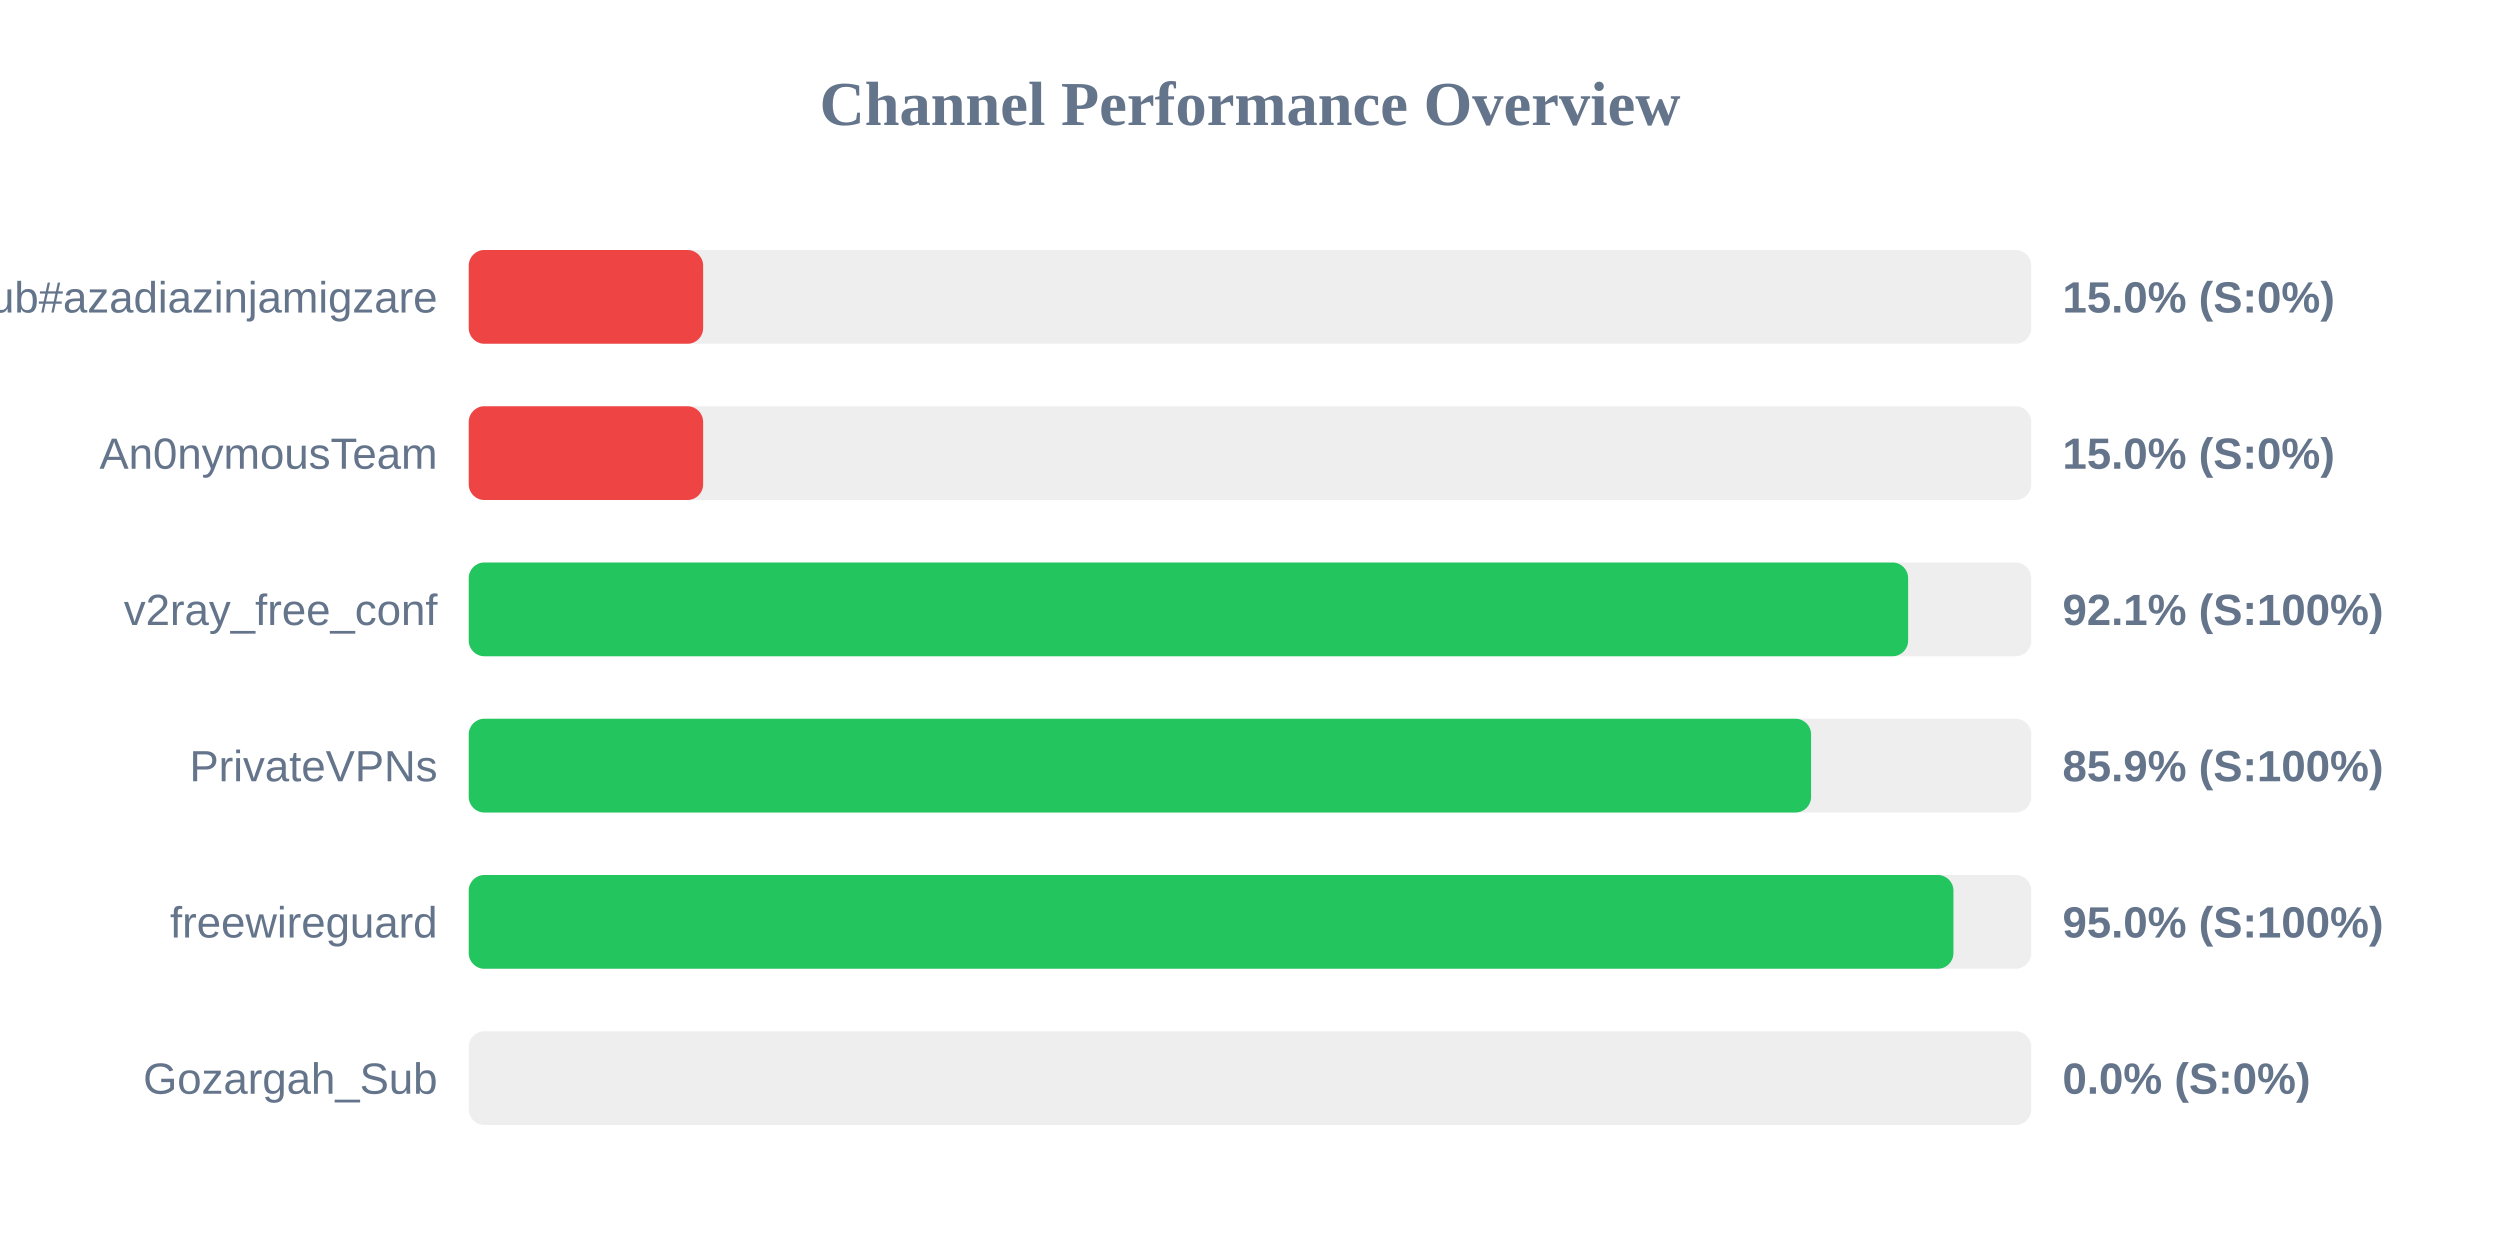
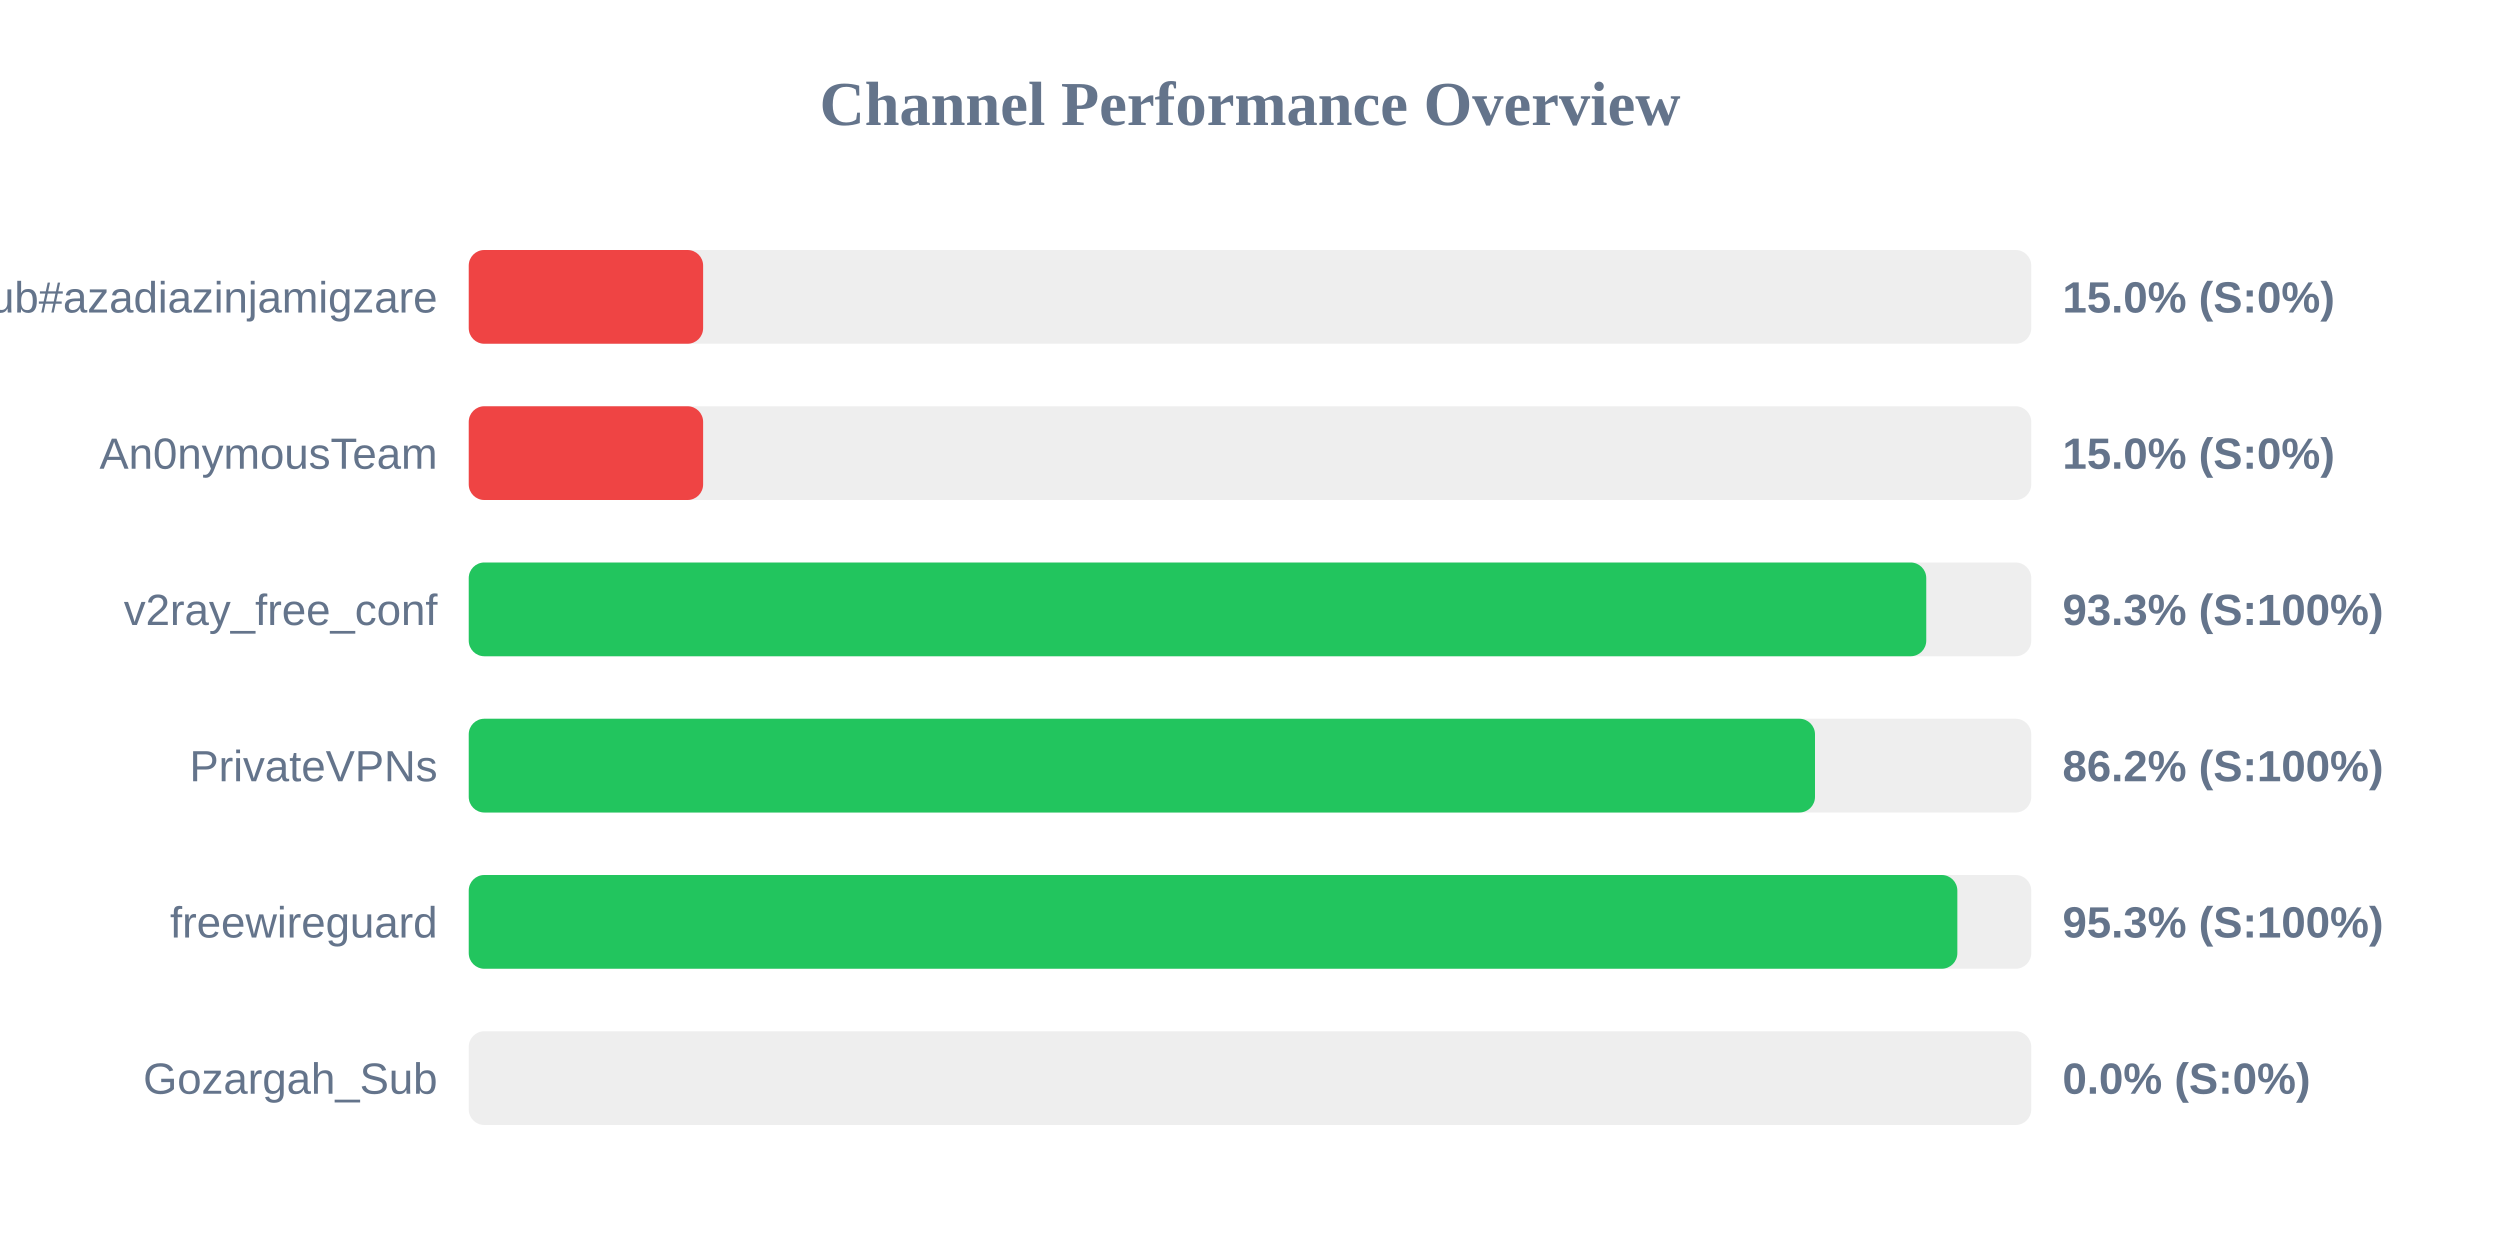
<svg xmlns="http://www.w3.org/2000/svg" width="800" height="400" version="1.1">
  <style>
        .row { font: 14px Arial; fill: #64748b; }
        .score { font: bold 14px Arial; fill: #64748b; }
    </style>
  <text x="400" y="40" text-anchor="middle" font-size="20px" font-weight="bold" fill="#64748b">Channel Performance Overview</text>
  <rect x="150" y="80" width="500" height="30" fill="#eee" rx="5" />
  <rect x="150" y="80" width="75.0" height="30" fill="#ef4444" rx="5" />
  <text x="140" y="100" text-anchor="end" class="row">Sub#azadiazinjamigzare</text>
  <text x="660" y="100" text-anchor="start" class="score">15.0% (S:0%)</text>
  <rect x="150" y="130" width="500" height="30" fill="#eee" rx="5" />
  <rect x="150" y="130" width="75.0" height="30" fill="#ef4444" rx="5" />
  <text x="140" y="150" text-anchor="end" class="row">An0nymousTeam</text>
  <text x="660" y="150" text-anchor="start" class="score">15.0% (S:0%)</text>
  <rect x="150" y="180" width="500" height="30" fill="#eee" rx="5" />
-   <rect x="150" y="180" width="460.6" height="30" fill="#22c55e" rx="5" />
+   <rect x="150" y="180" width="466.4" height="30" fill="#22c55e" rx="5" />
  <text x="140" y="200" text-anchor="end" class="row">v2ray_free_conf</text>
-   <text x="660" y="200" text-anchor="start" class="score">92.1% (S:100%)</text>
+   <text x="660" y="200" text-anchor="start" class="score">93.3% (S:100%)</text>
  <rect x="150" y="230" width="500" height="30" fill="#eee" rx="5" />
-   <rect x="150" y="230" width="429.55" height="30" fill="#22c55e" rx="5" />
+   <rect x="150" y="230" width="430.8" height="30" fill="#22c55e" rx="5" />
  <text x="140" y="250" text-anchor="end" class="row">PrivateVPNs</text>
-   <text x="660" y="250" text-anchor="start" class="score">85.9% (S:100%)</text>
+   <text x="660" y="250" text-anchor="start" class="score">86.2% (S:100%)</text>
  <rect x="150" y="280" width="500" height="30" fill="#eee" rx="5" />
-   <rect x="150" y="280" width="475.1" height="30" fill="#22c55e" rx="5" />
+   <rect x="150" y="280" width="476.35" height="30" fill="#22c55e" rx="5" />
  <text x="140" y="300" text-anchor="end" class="row">freewireguard</text>
-   <text x="660" y="300" text-anchor="start" class="score">95.0% (S:100%)</text>
+   <text x="660" y="300" text-anchor="start" class="score">95.3% (S:100%)</text>
  <rect x="150" y="330" width="500" height="30" fill="#eee" rx="5" />
  <rect x="150" y="330" width="0.0" height="30" fill="#ef4444" rx="5" />
  <text x="140" y="350" text-anchor="end" class="row">Gozargah_Sub</text>
  <text x="660" y="350" text-anchor="start" class="score">0.0% (S:0%)</text>
</svg>
